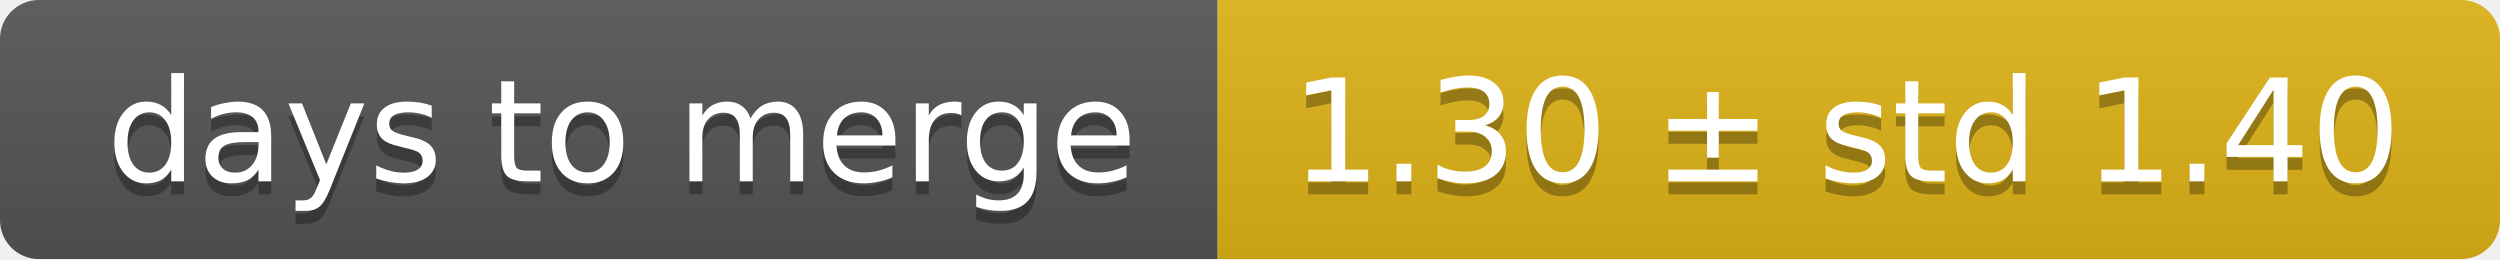
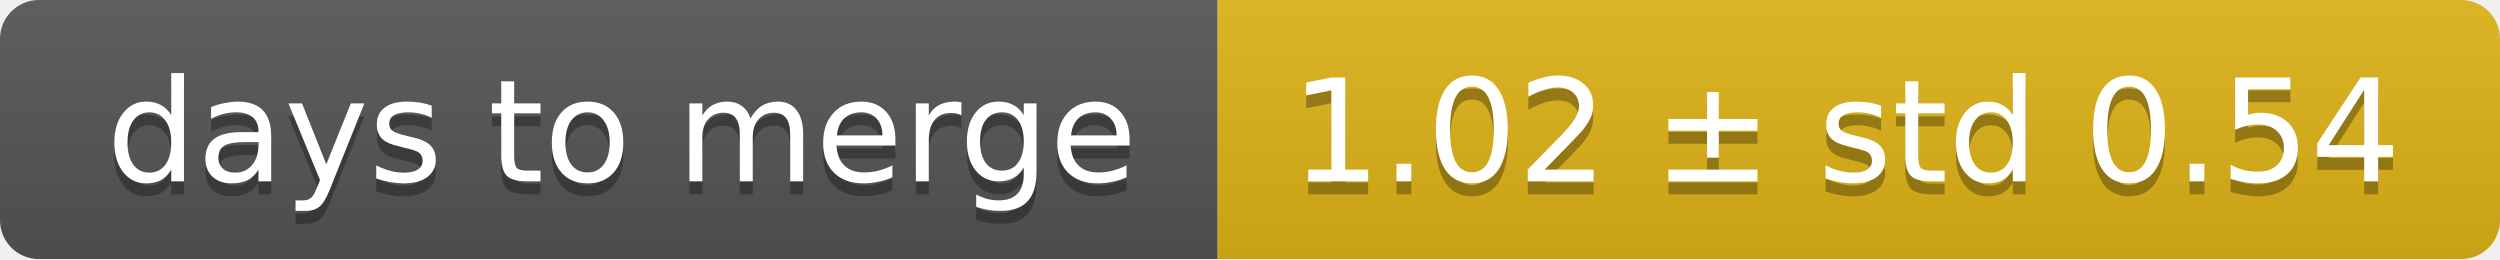
<svg xmlns="http://www.w3.org/2000/svg" width="193" height="20">
  <linearGradient id="smooth" x2="0" y2="100%">
    <stop offset="0" stop-color="#bbb" stop-opacity=".1" />
    <stop offset="1" stop-opacity=".1" />
  </linearGradient>
  <mask id="round">
    <rect width="193" height="20" rx="3" fill="#fff" />
  </mask>
  <g mask="url(#round)">
    <rect width="94" height="20" fill="#555" />
    <rect x="94" width="99" height="20" fill="#dfb317" />
    <rect width="193" height="20" fill="url(#smooth)" />
  </g>
  <g fill="#fff" text-anchor="middle" font-family="DejaVu Sans,Verdana,Geneva,sans-serif" font-size="11">
    <text x="48" y="15" fill="#010101" fill-opacity=".3">days to merge</text>
    <text x="48" y="14">days to merge</text>
-     <text x="142.5" y="15" fill="#010101" fill-opacity=".3">1.30 ± std 1.40</text>
-     <text x="142.5" y="14">1.30 ± std 1.40</text>
+     <text x="142.5" y="15" fill="#010101" fill-opacity=".3">1.02 ± std 0.54</text>
+     <text x="142.5" y="14">1.02 ± std 0.54</text>
  </g>
</svg>
